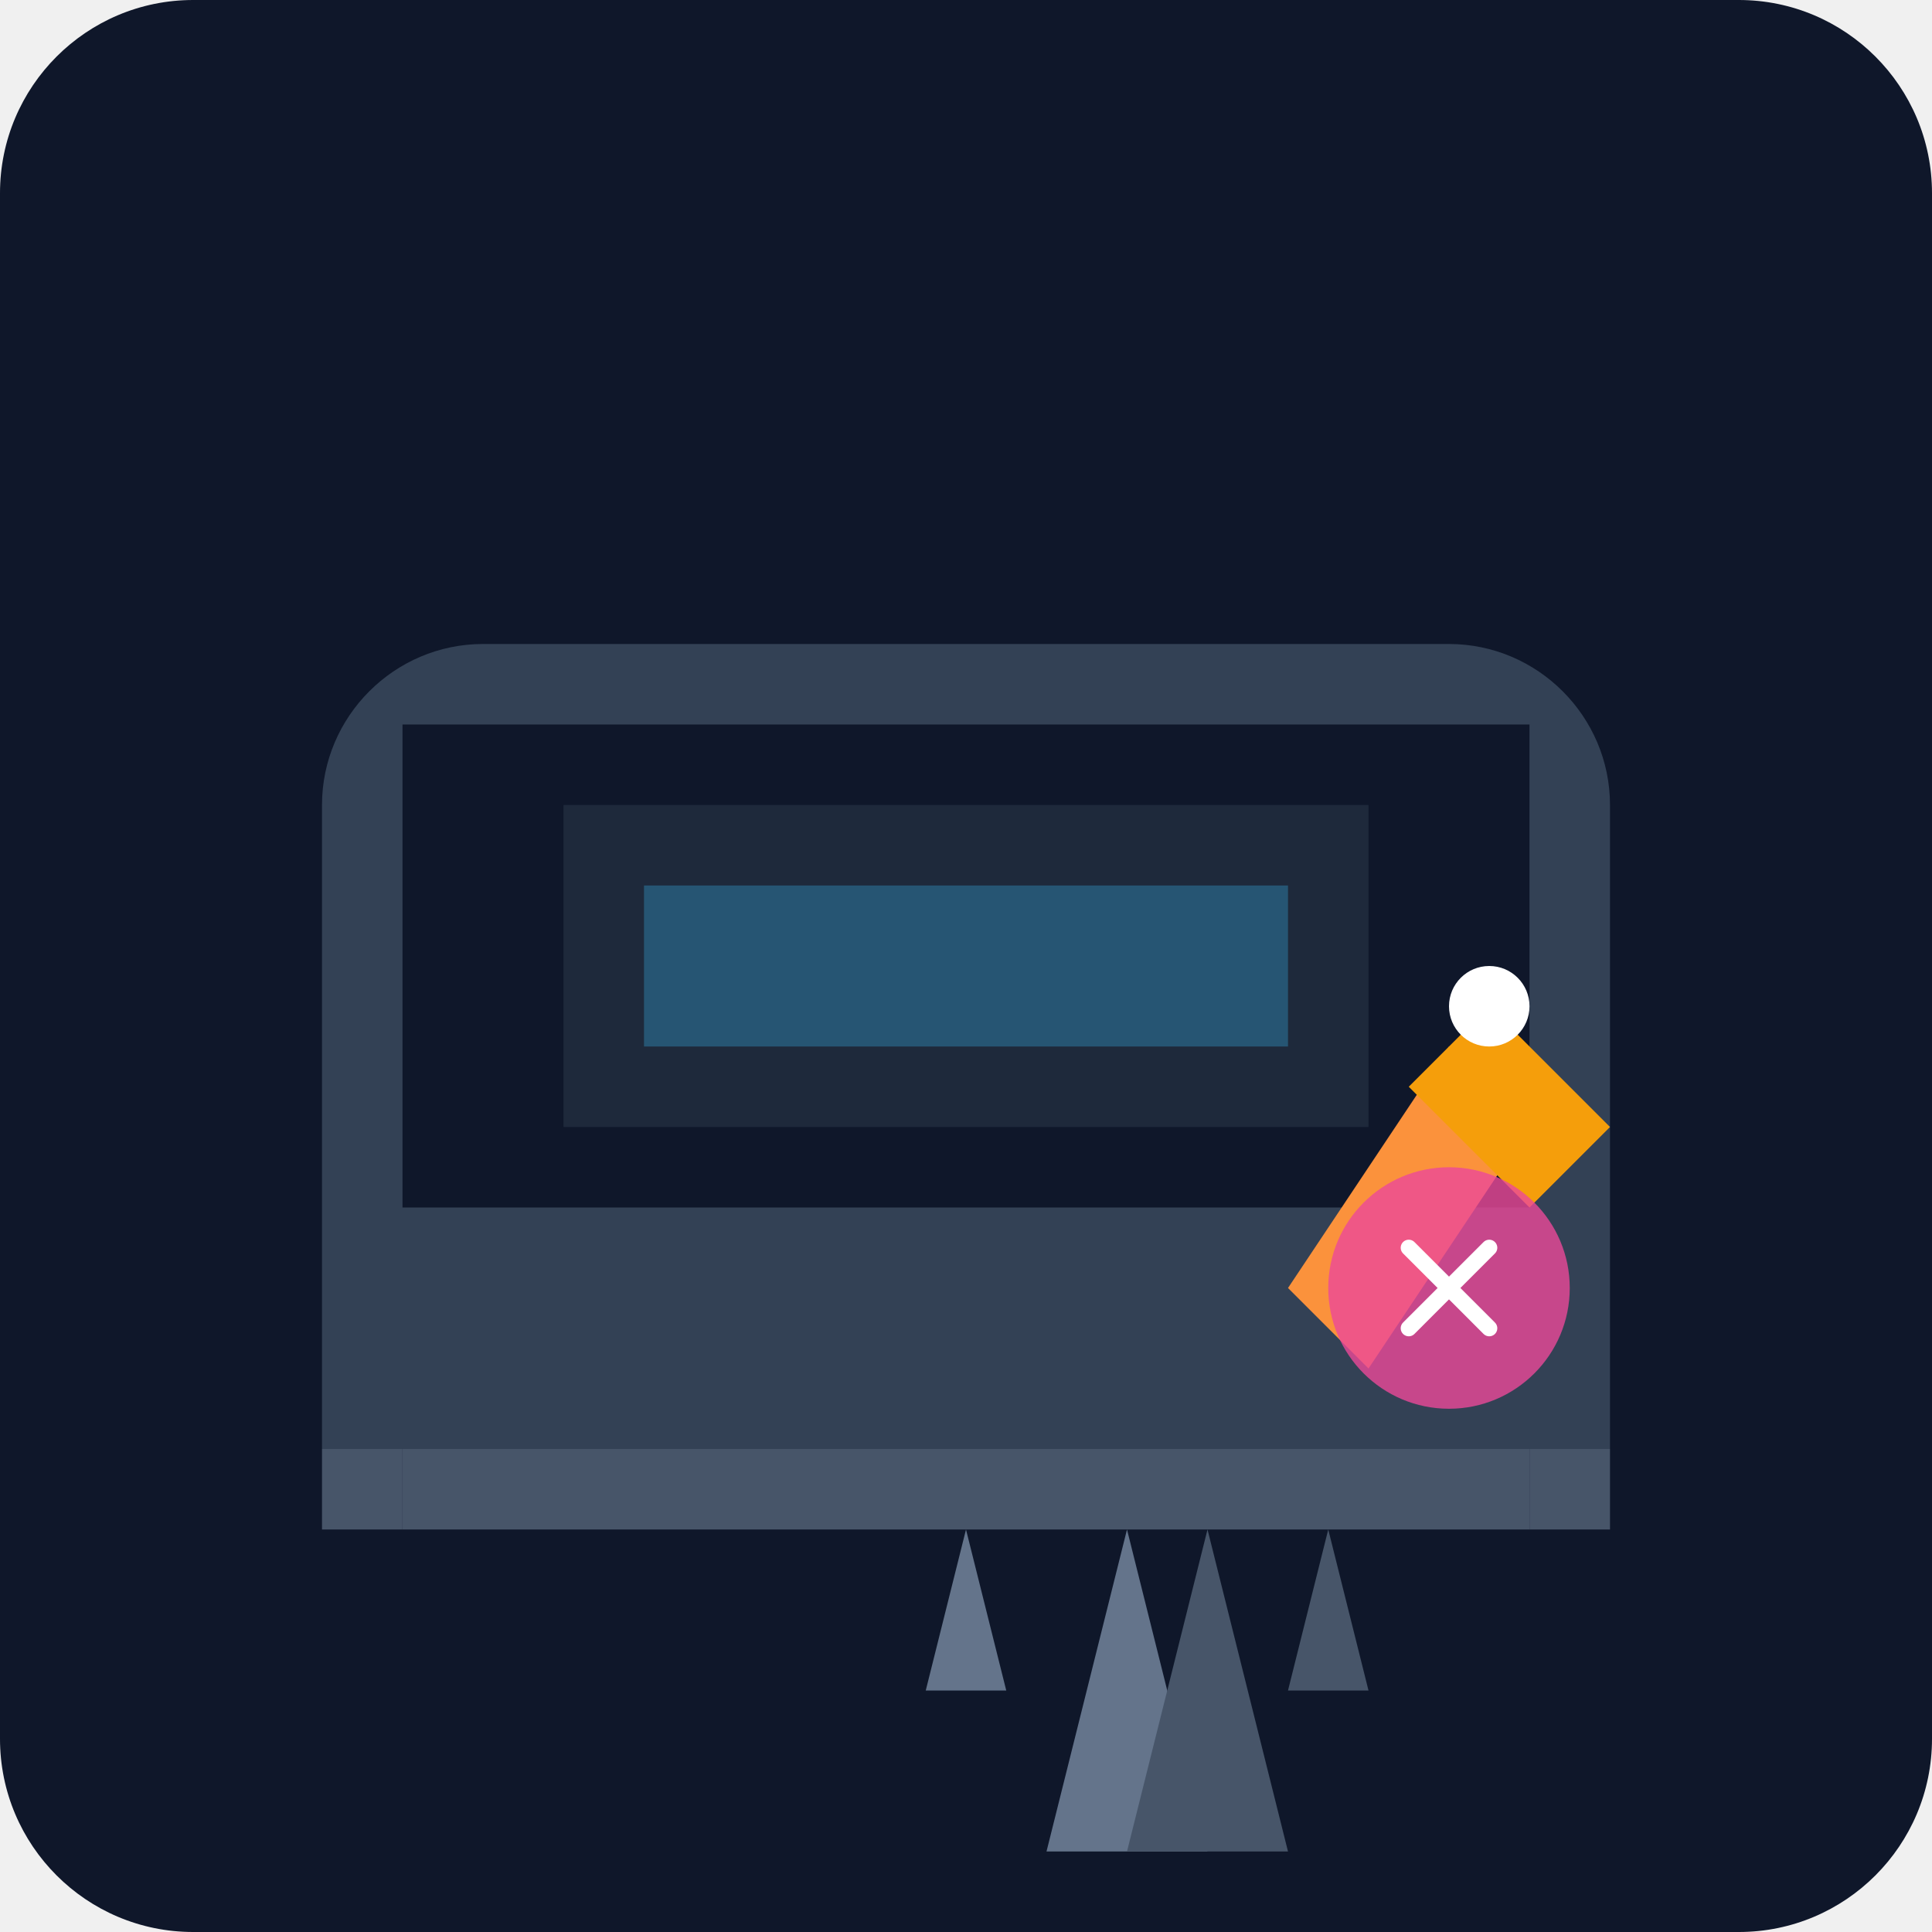
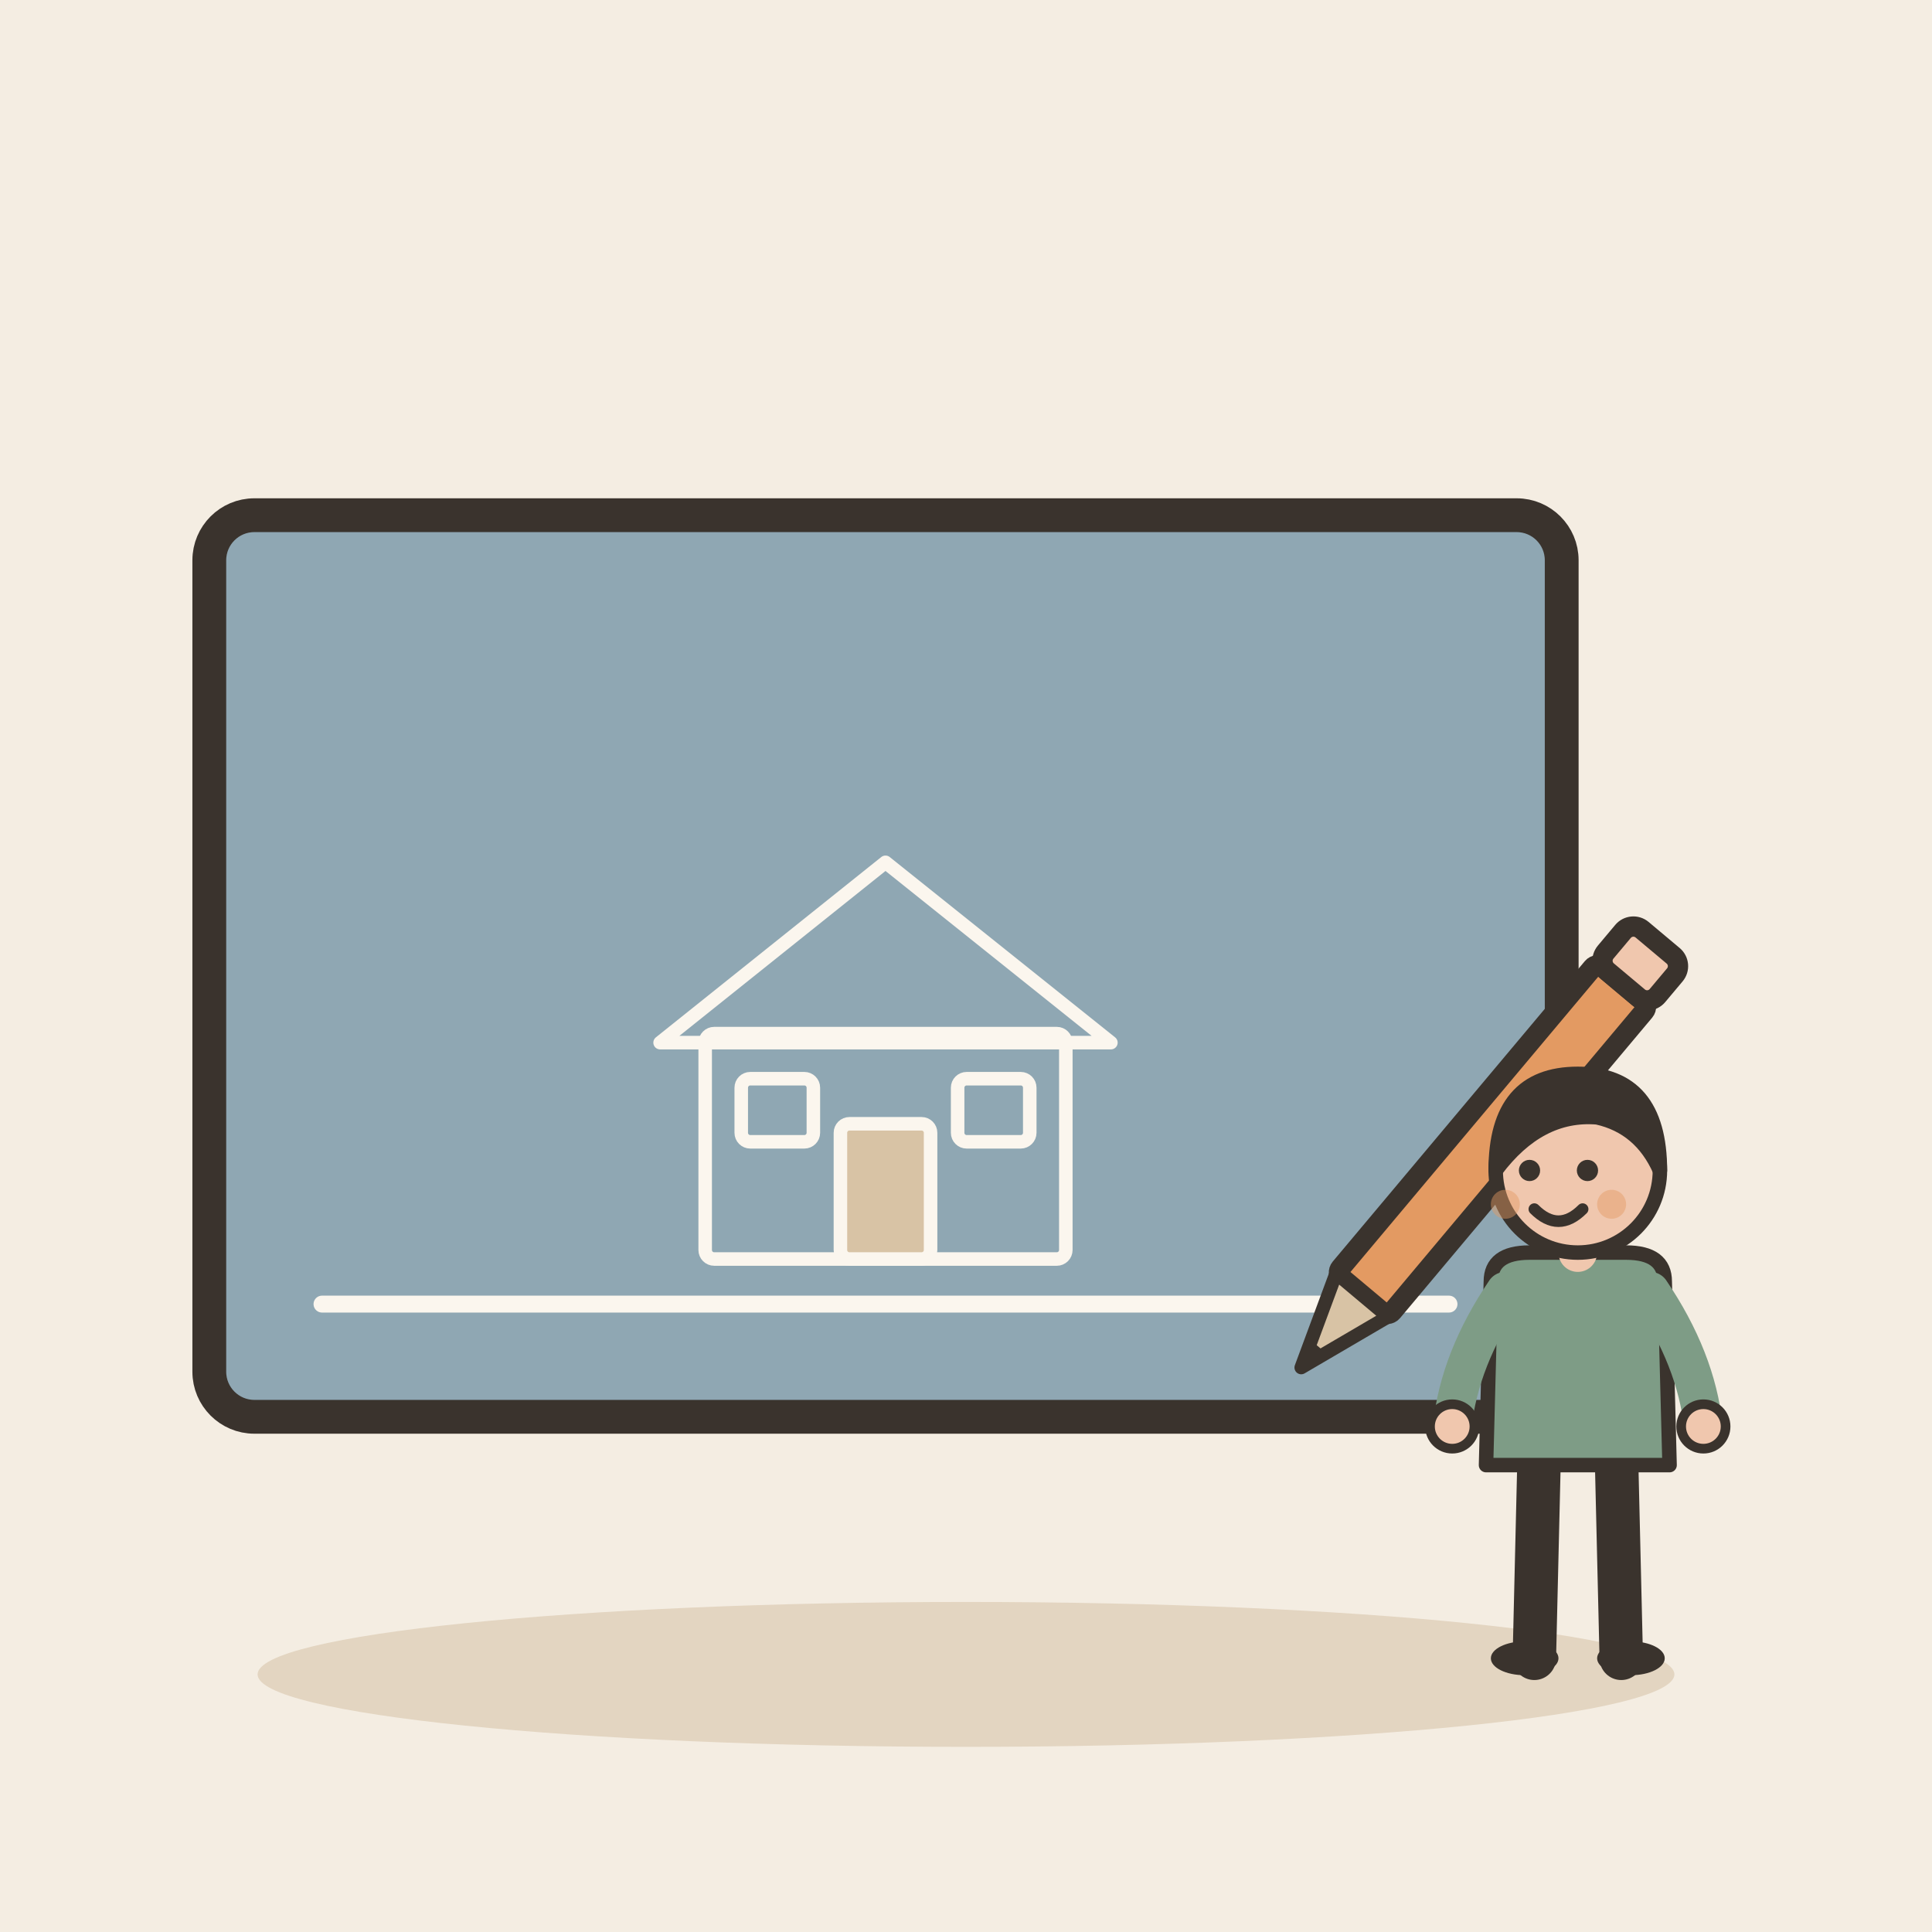
- <svg xmlns="http://www.w3.org/2000/svg" viewBox="0 0 240 240">
-   <defs>
-     <linearGradient id="bg" x1="0" y1="0" x2="0" y2="240">
-       <stop offset="0%" stop-color="#0f172a" />
-       <stop offset="100%" stop-color="#1e293b" />
-     </linearGradient>
-   </defs>
-   <rect width="240" height="240" rx="24" fill="url(#bg)" />
-   <g transform="translate(40, 60)">
-     <path d="M160 120H0v-80c0-11 9-20 20-20h120c11 0 20 9 20 20v80z" fill="#334155" />
-     <path d="M10 30h140v60H10z" fill="#0f172a" />
-     <path d="M30 40h100v40H30z" fill="#1e293b" />
-     <path d="M40 50h80v20H40z" fill="#38bdf8" opacity="0.3" />
-     <path d="M10 120h140v10H10z" fill="#475569" />
-     <path d="M150 120h10v10h-10z" fill="#475569" />
-     <path d="M0 120h10v10H0z" fill="#475569" />
-     <path d="M120 100l20-30 10 10-20 30z" fill="#fb923c" />
-     <path d="M135 75l10-10 15 15-10 10z" fill="#f59e0b" />
-     <circle cx="145" cy="65" r="5" fill="#fff" />
-     <path d="M100 130l-10 40h20z" fill="#64748b" />
-     <path d="M110 130l10 40h-20z" fill="#475569" />
-     <path d="M80 130l-5 20h10z" fill="#64748b" />
-     <path d="M125 130l5 20h-10z" fill="#475569" />
-     <circle cx="140" cy="100" r="15" fill="#ec4899" opacity="0.8" />
-     <path d="M135 95l10 10M145 95l-10 10" stroke="#fff" stroke-width="2" stroke-linecap="round" />
+ <svg xmlns="http://www.w3.org/2000/svg" viewBox="0 0 240 240" data-style="editorial">
+   <rect width="240" height="240" fill="#F4EDE2" />
+   <ellipse cx="120" cy="208" rx="88" ry="9" fill="#E3D5C1" />
+   <g transform="translate(110 120) scale(1.4 1.4)">
+     <rect x="-60" y="-40" width="120" height="80" rx="4" fill="#8FA7B3" stroke="#3A332D" stroke-width="3" stroke-linecap="round" stroke-linejoin="round" />
+     <g transform="translate(0 26) scale(0.4 0.4)">
+       <rect x="-40" y="-50" width="80" height="50" rx="2" fill="none" stroke="#FBF6EE" stroke-width="3" stroke-linecap="round" stroke-linejoin="round" />
+       <path d="M-50 -48L0 -88L50 -48Z" fill="none" stroke="#FBF6EE" stroke-width="3" stroke-linecap="round" stroke-linejoin="round" />
+       <rect x="-10" y="-30" width="20" height="30" rx="2" fill="#D8C3A5" stroke="#FBF6EE" stroke-width="3" stroke-linecap="round" stroke-linejoin="round" />
+       <rect x="-32" y="-40" width="16" height="14" rx="2" fill="#8FA7B3" stroke="#FBF6EE" stroke-width="3" stroke-linecap="round" stroke-linejoin="round" />
+       <rect x="16" y="-40" width="16" height="14" rx="2" fill="#8FA7B3" stroke="#FBF6EE" stroke-width="3" stroke-linecap="round" stroke-linejoin="round" />
+     </g>
+     <path d="M-50 30L50 30" stroke="#FBF6EE" stroke-width="1.5" stroke-linecap="round" fill="none" />
+     <g transform="translate(50 20) rotate(40) scale(0.6 0.6)">
+       <rect x="-5" y="-40" width="10" height="60" rx="1" fill="#E39A62" stroke="#3A332D" stroke-width="3" stroke-linecap="round" stroke-linejoin="round" />
+       <path d="M-5 20L0 34L5 20Z" fill="#D8C3A5" stroke="#3A332D" stroke-width="2" stroke-linecap="round" stroke-linejoin="round" />
+       <path d="M-1.5 30L0 34L1.5 30Z" fill="#3A332D" />
+       <rect x="-5" y="-48" width="10" height="8" rx="2" fill="#F0C7AE" stroke="#3A332D" stroke-width="3" stroke-linecap="round" stroke-linejoin="round" />
+     </g>
+   </g>
+   <g transform="translate(196 206) scale(0.6 0.6)">
+     <path d="M-8 -42L-9 0" stroke="#3A332D" stroke-width="9" stroke-linecap="round" fill="none" />
+     <path d="M8 -42L9 0" stroke="#3A332D" stroke-width="9" stroke-linecap="round" fill="none" />
+     <ellipse cx="-11" cy="0" rx="7" ry="3.5" fill="#3A332D" />
+     <ellipse cx="11" cy="0" rx="7" ry="3.5" fill="#3A332D" />
+     <path d="M-18 -78Q-18 -84 -10 -84L10 -84Q18 -84 18 -78L19 -40L-19 -40Z" fill="#7E9C86" stroke="#3A332D" stroke-width="3" stroke-linecap="round" stroke-linejoin="round" />
+     <path d="M-15 -76Q-24.5 -62 -26 -48" fill="none" stroke="#7E9C86" stroke-width="8" stroke-linecap="round" stroke-linejoin="round" />
+     <circle cx="-26" cy="-48" r="4.6" fill="#F0C7AE" stroke="#3A332D" stroke-linecap="round" stroke-linejoin="round" stroke-width="2" />
+     <path d="M15 -76Q24.5 -62 26 -48" fill="none" stroke="#7E9C86" stroke-width="8" stroke-linecap="round" stroke-linejoin="round" />
+     <circle cx="26" cy="-48" r="4.6" fill="#F0C7AE" stroke="#3A332D" stroke-linecap="round" stroke-linejoin="round" stroke-width="2" />
+     <path d="M0 -84L0 -88" stroke="#F0C7AE" stroke-width="8" stroke-linecap="round" fill="none" />
+     <circle cx="0" cy="-101" r="17" fill="#F0C7AE" stroke="#3A332D" stroke-width="3" stroke-linecap="round" stroke-linejoin="round" />
+     <path d="M-17 -101Q-17 -121 0 -121Q17 -121 17 -101Q13 -110 4 -112Q-8 -113 -17 -101Z" fill="#3A332D" stroke="#3A332D" stroke-width="3" stroke-linecap="round" stroke-linejoin="round" />
+     <circle cx="-10" cy="-101" r="2.2" fill="#3A332D" />
+     <circle cx="2" cy="-101" r="2.2" fill="#3A332D" />
+     <path d="M-9 -93Q-4 -88 1 -93" fill="none" stroke="#3A332D" stroke-width="2.4" stroke-linecap="round" stroke-linejoin="round" />
+     <circle cx="-15" cy="-94" r="3" fill="#E39A62" opacity="0.45" />
+     <circle cx="7" cy="-94" r="3" fill="#E39A62" opacity="0.45" />
  </g>
</svg>
